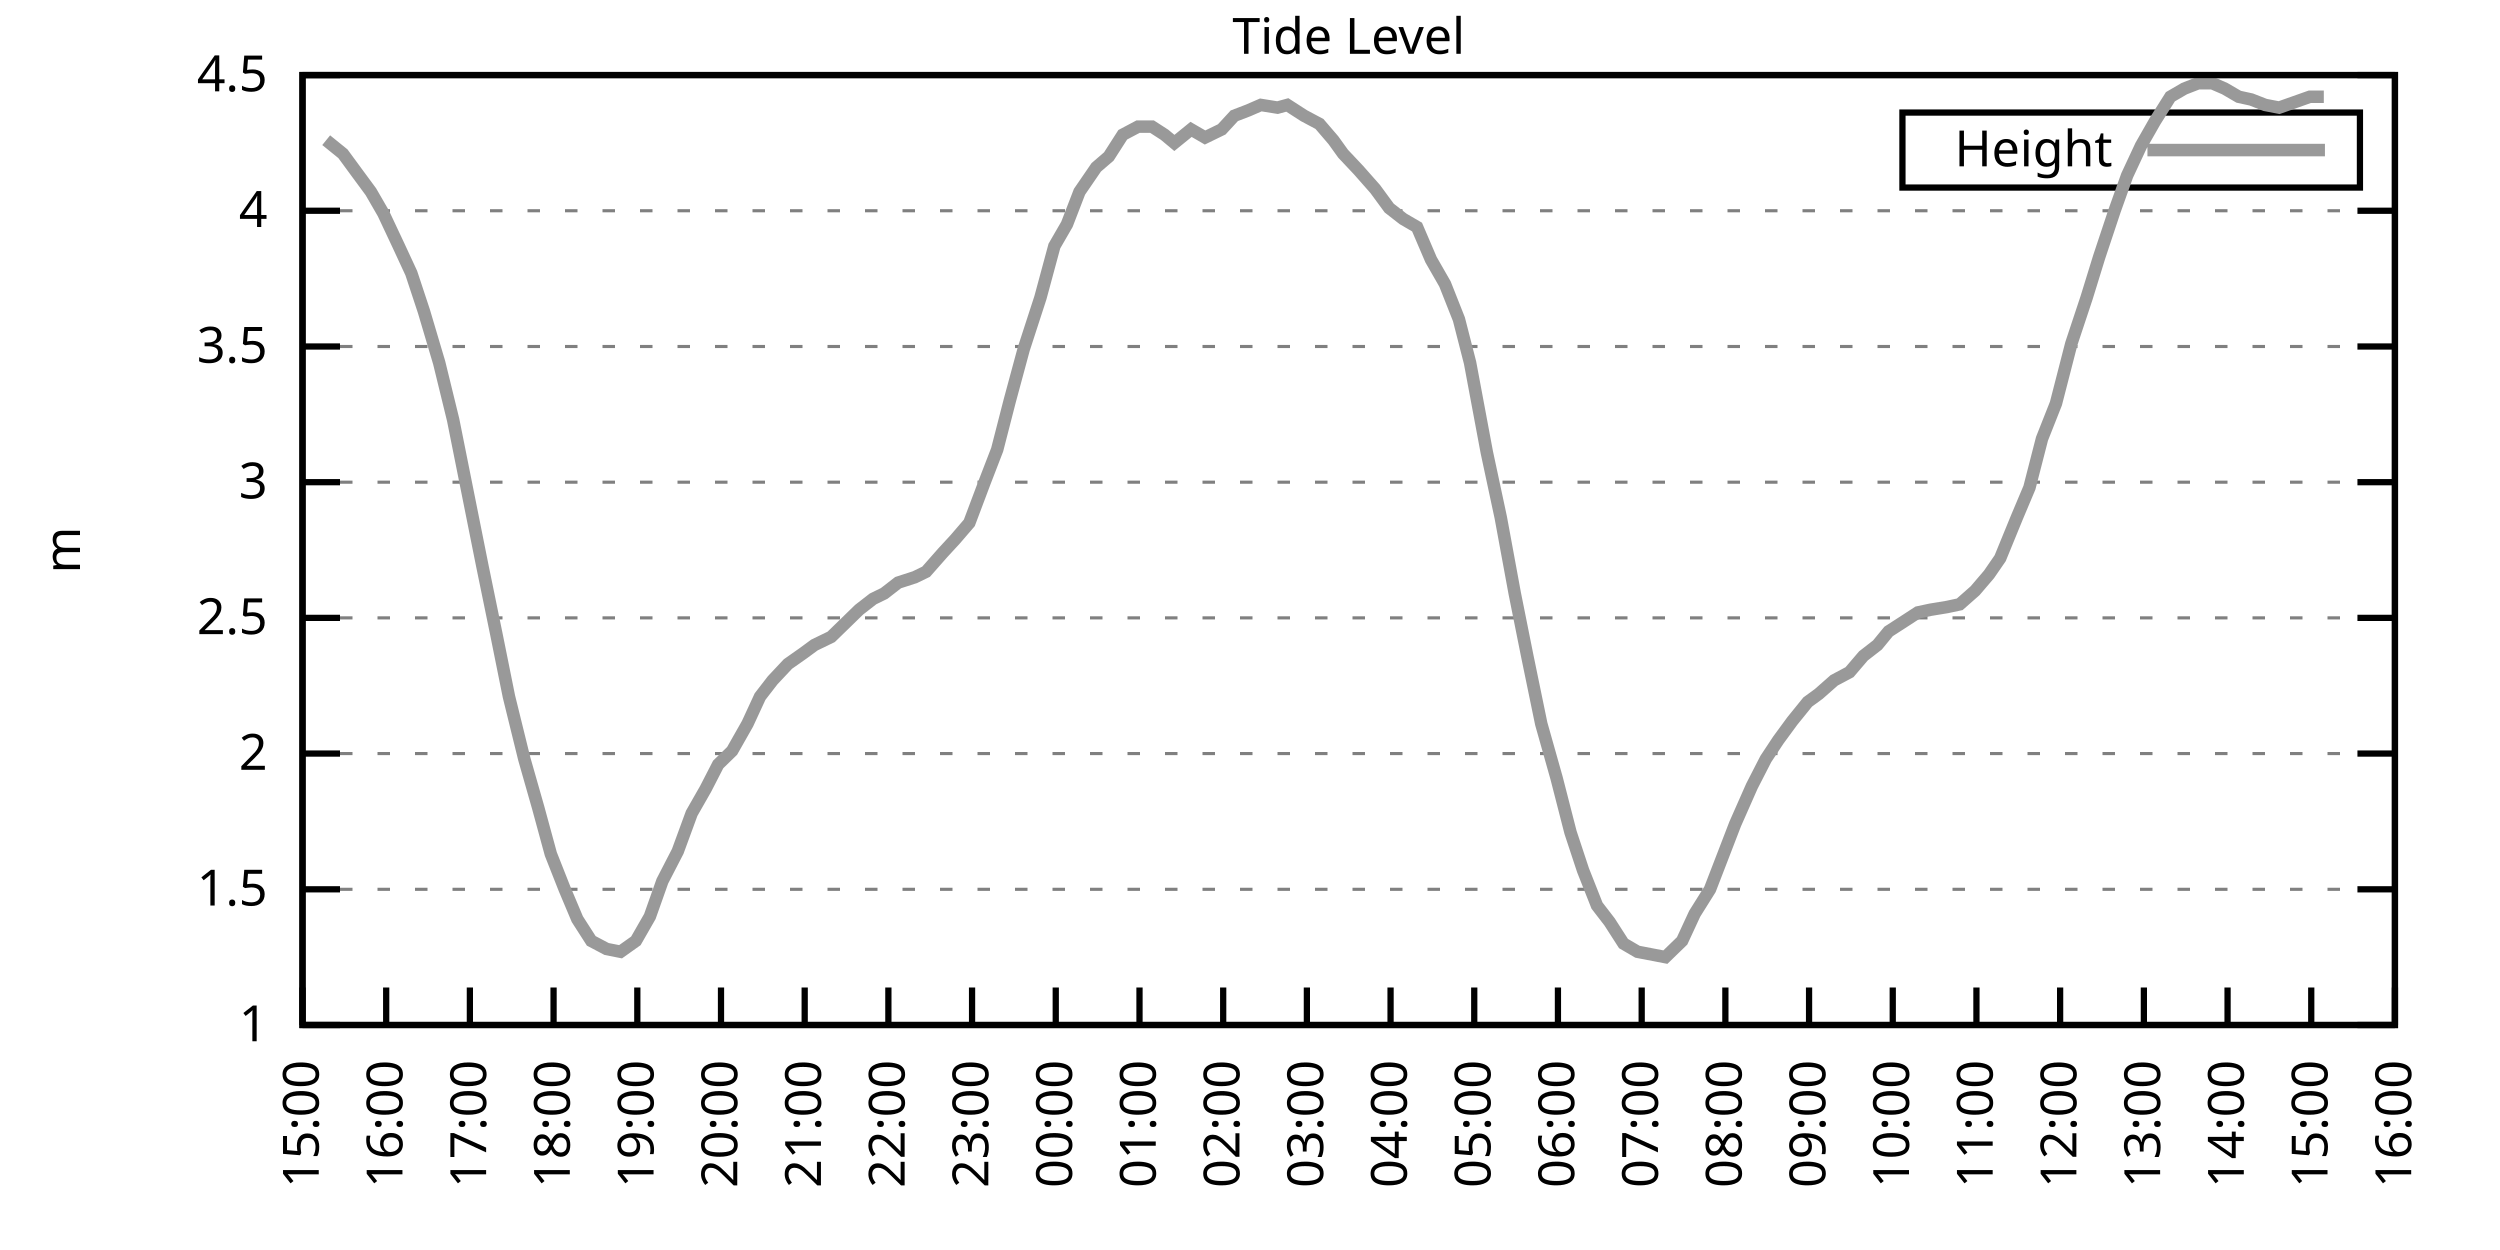
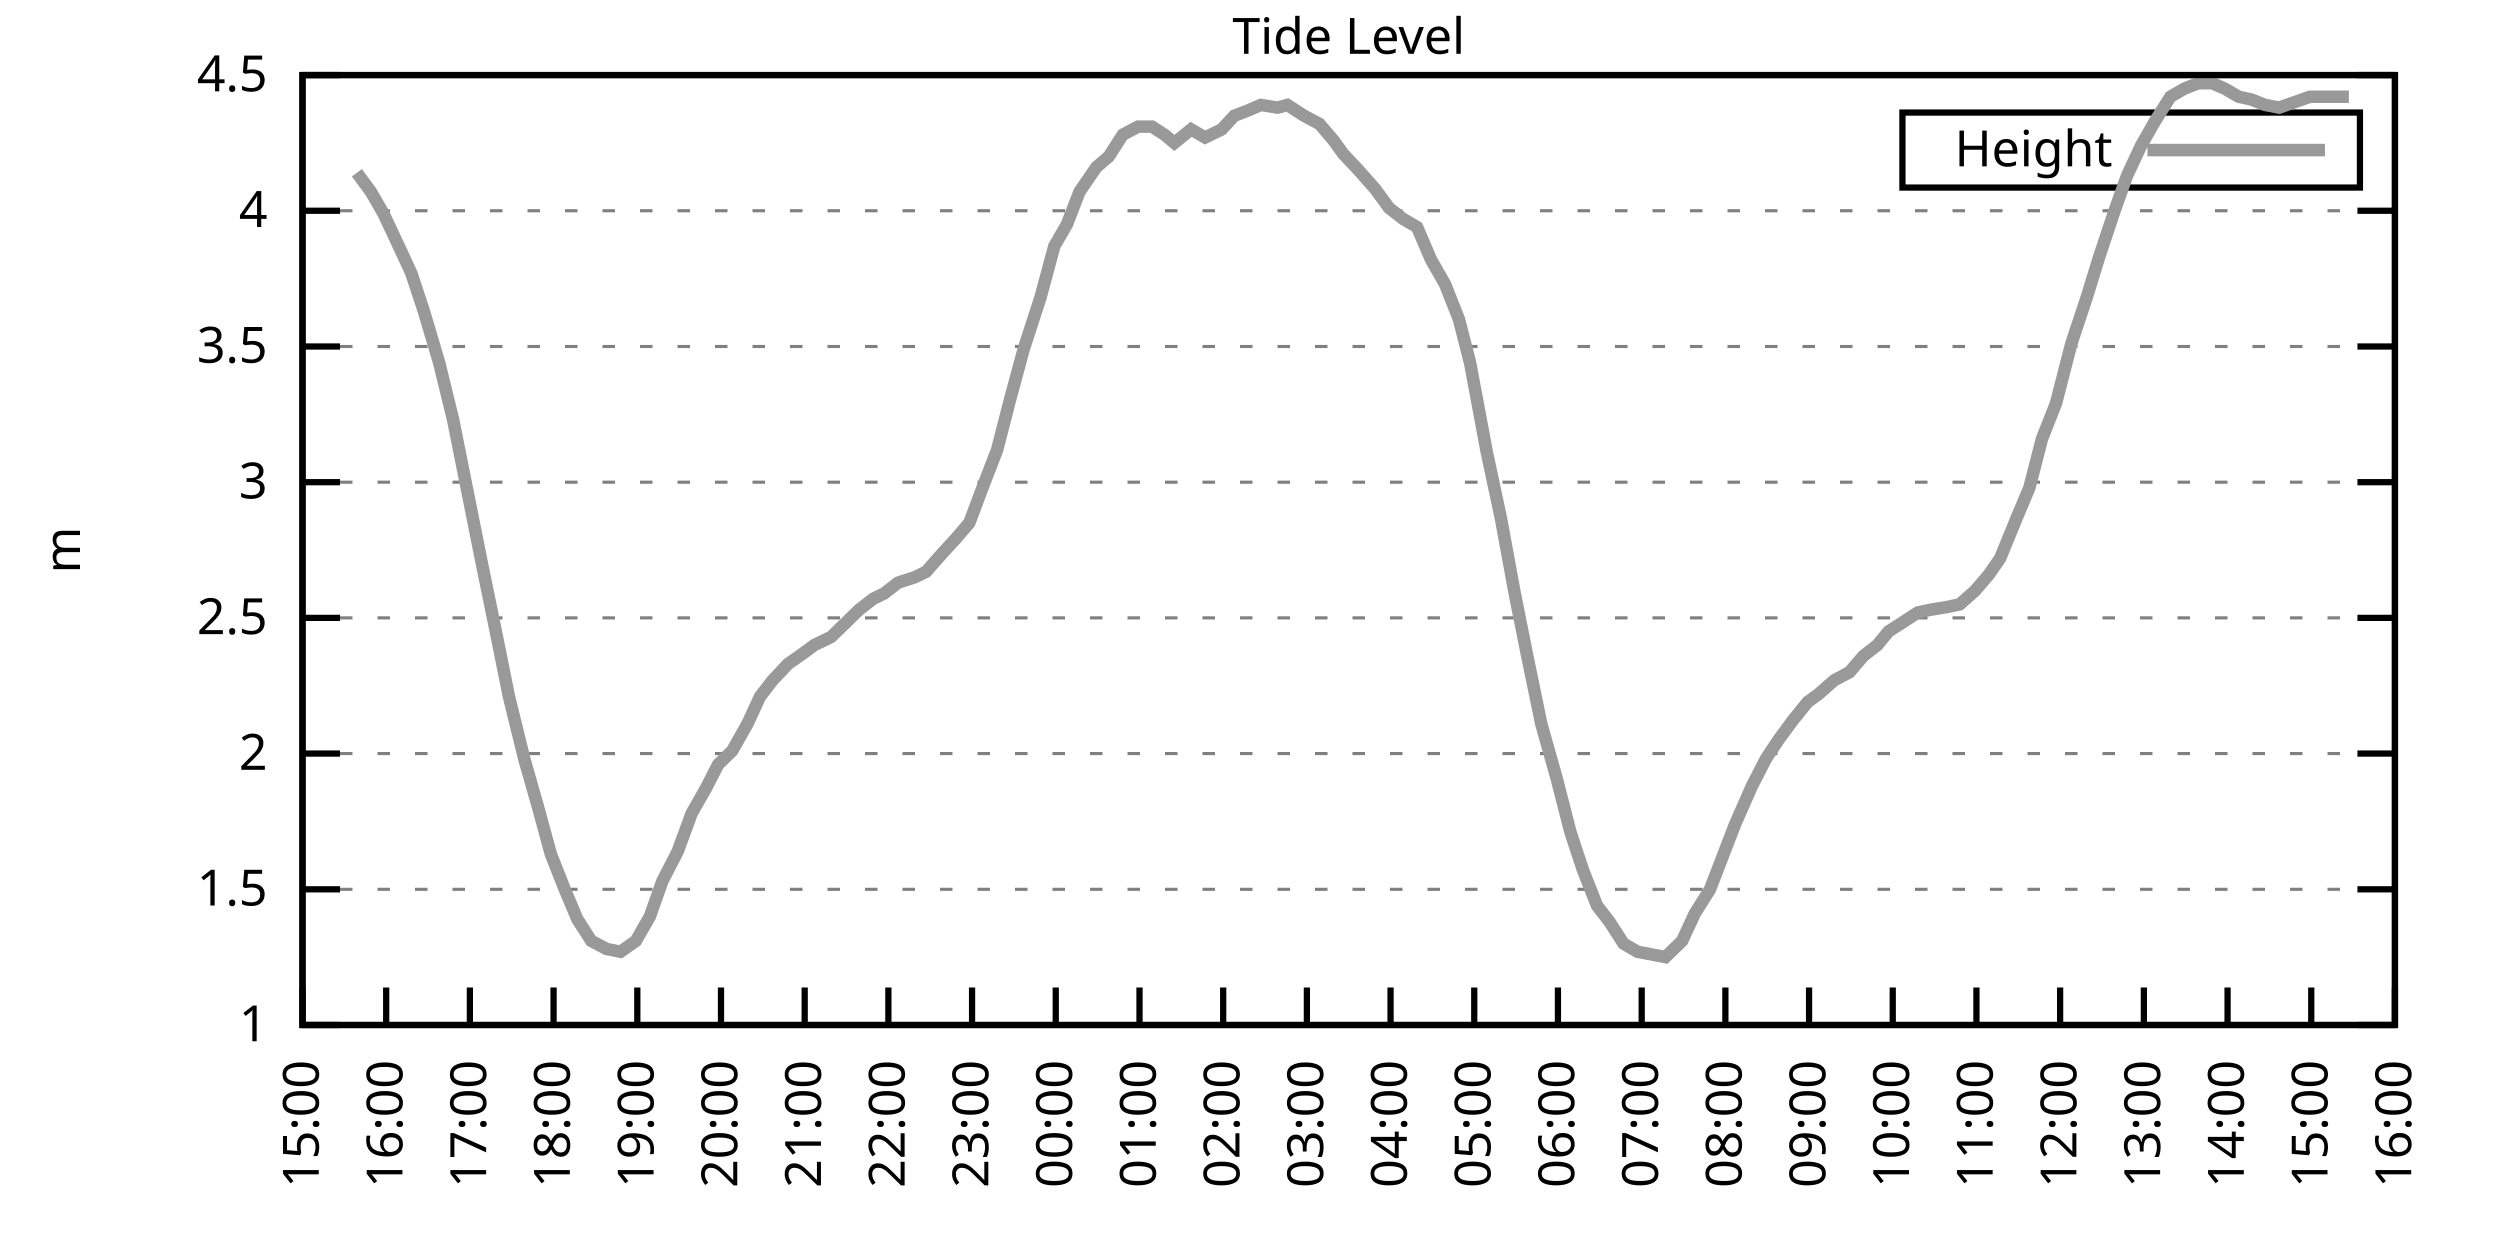
<svg xmlns="http://www.w3.org/2000/svg" xmlns:xlink="http://www.w3.org/1999/xlink" width="400" height="200" viewBox="0 0 400 200">
  <g id="gnuplot_canvas">
    <rect x="0" y="0" width="400" height="200" fill="none" />
    <defs>
      <circle id="gpDot" r="0.5" stroke-width="0.5" stroke="currentColor" />
      <path id="gpPt0" stroke-width="0.333" stroke="currentColor" d="M-1,0 h2 M0,-1 v2" />
      <path id="gpPt1" stroke-width="0.333" stroke="currentColor" d="M-1,-1 L1,1 M1,-1 L-1,1" />
      <path id="gpPt2" stroke-width="0.333" stroke="currentColor" d="M-1,0 L1,0 M0,-1 L0,1 M-1,-1 L1,1 M-1,1 L1,-1" />
      <rect id="gpPt3" stroke-width="0.333" stroke="currentColor" x="-1" y="-1" width="2" height="2" />
      <rect id="gpPt4" stroke-width="0.333" stroke="currentColor" fill="currentColor" x="-1" y="-1" width="2" height="2" />
      <circle id="gpPt5" stroke-width="0.333" stroke="currentColor" cx="0" cy="0" r="1" />
      <use xlink:href="#gpPt5" id="gpPt6" fill="currentColor" stroke="none" />
      <path id="gpPt7" stroke-width="0.333" stroke="currentColor" d="M0,-1.33 L-1.33,0.67 L1.33,0.67 z" />
      <use xlink:href="#gpPt7" id="gpPt8" fill="currentColor" stroke="none" />
      <use xlink:href="#gpPt7" id="gpPt9" stroke="currentColor" transform="rotate(180)" />
      <use xlink:href="#gpPt9" id="gpPt10" fill="currentColor" stroke="none" />
      <use xlink:href="#gpPt3" id="gpPt11" stroke="currentColor" transform="rotate(45)" />
      <use xlink:href="#gpPt11" id="gpPt12" fill="currentColor" stroke="none" />
      <path id="gpPt13" stroke-width="0.333" stroke="currentColor" d="M0,1.330 L1.265,0.411 L0.782,-1.067 L-0.782,-1.076 L-1.265,0.411 z" />
      <use xlink:href="#gpPt13" id="gpPt14" fill="currentColor" stroke="none" />
      <filter id="textbox" filterUnits="objectBoundingBox" x="0" y="0" height="1" width="1">
        <feFlood flood-color="white" flood-opacity="1" result="bgnd" />
        <feComposite in="SourceGraphic" in2="bgnd" operator="atop" />
      </filter>
      <filter id="greybox" filterUnits="objectBoundingBox" x="0" y="0" height="1" width="1">
        <feFlood flood-color="lightgrey" flood-opacity="1" result="grey" />
        <feComposite in="SourceGraphic" in2="grey" operator="atop" />
      </filter>
    </defs>
    <g fill="none" color="white" stroke="currentColor" stroke-width="1.00" stroke-linecap="butt" stroke-linejoin="miter">
</g>
    <g fill="none" color="black" stroke="currentColor" stroke-width="1.00" stroke-linecap="butt" stroke-linejoin="miter">
      <g stroke="none" shape-rendering="crispEdges">
        <polygon fill="rgb(255, 255, 255)" points="48.40,164.00 383.18,164.00 383.18,12.02 48.40,12.02 " />
      </g>
    </g>
    <g fill="none" color="black" stroke="currentColor" stroke-width="1.00" stroke-linecap="butt" stroke-linejoin="miter">
</g>
    <g fill="none" color="black" stroke="black" stroke-width="0.50" stroke-linecap="butt" stroke-linejoin="miter">
</g>
    <g fill="none" color="gray" stroke="currentColor" stroke-width="0.50" stroke-linecap="butt" stroke-linejoin="miter">
      <path stroke="gray" stroke-dasharray="2,4" class="gridline" d="M48.40,164.00 L383.19,164.00  " />
    </g>
    <g fill="none" color="gray" stroke="gray" stroke-width="1.00" stroke-linecap="butt" stroke-linejoin="miter">
</g>
    <g fill="none" color="black" stroke="currentColor" stroke-width="1.00" stroke-linecap="butt" stroke-linejoin="miter">
      <path stroke="black" d="M48.40,164.00 L54.40,164.00 M383.19,164.00 L377.19,164.00  " />
      <g transform="translate(42.80,166.60)" stroke="none" fill="black" font-family="Sans" font-size="8.00" text-anchor="end">
        <text>
          <tspan font-family="Sans"> 1</tspan>
        </text>
      </g>
    </g>
    <g fill="none" color="black" stroke="currentColor" stroke-width="1.00" stroke-linecap="butt" stroke-linejoin="miter">
</g>
    <g fill="none" color="black" stroke="black" stroke-width="0.50" stroke-linecap="butt" stroke-linejoin="miter">
</g>
    <g fill="none" color="gray" stroke="currentColor" stroke-width="0.50" stroke-linecap="butt" stroke-linejoin="miter">
      <path stroke="gray" stroke-dasharray="2,4" class="gridline" d="M48.40,142.29 L383.19,142.29  " />
    </g>
    <g fill="none" color="gray" stroke="gray" stroke-width="1.00" stroke-linecap="butt" stroke-linejoin="miter">
</g>
    <g fill="none" color="black" stroke="currentColor" stroke-width="1.00" stroke-linecap="butt" stroke-linejoin="miter">
      <path stroke="black" d="M48.40,142.29 L54.40,142.29 M383.19,142.29 L377.19,142.29  " />
      <g transform="translate(42.80,144.89)" stroke="none" fill="black" font-family="Sans" font-size="8.00" text-anchor="end">
        <text>
          <tspan font-family="Sans"> 1.5</tspan>
        </text>
      </g>
    </g>
    <g fill="none" color="black" stroke="currentColor" stroke-width="1.00" stroke-linecap="butt" stroke-linejoin="miter">
</g>
    <g fill="none" color="black" stroke="black" stroke-width="0.50" stroke-linecap="butt" stroke-linejoin="miter">
</g>
    <g fill="none" color="gray" stroke="currentColor" stroke-width="0.50" stroke-linecap="butt" stroke-linejoin="miter">
      <path stroke="gray" stroke-dasharray="2,4" class="gridline" d="M48.40,120.57 L383.19,120.57  " />
    </g>
    <g fill="none" color="gray" stroke="gray" stroke-width="1.00" stroke-linecap="butt" stroke-linejoin="miter">
</g>
    <g fill="none" color="black" stroke="currentColor" stroke-width="1.00" stroke-linecap="butt" stroke-linejoin="miter">
      <path stroke="black" d="M48.40,120.57 L54.40,120.57 M383.19,120.57 L377.19,120.57  " />
      <g transform="translate(42.80,123.17)" stroke="none" fill="black" font-family="Sans" font-size="8.00" text-anchor="end">
        <text>
          <tspan font-family="Sans"> 2</tspan>
        </text>
      </g>
    </g>
    <g fill="none" color="black" stroke="currentColor" stroke-width="1.00" stroke-linecap="butt" stroke-linejoin="miter">
</g>
    <g fill="none" color="black" stroke="black" stroke-width="0.50" stroke-linecap="butt" stroke-linejoin="miter">
</g>
    <g fill="none" color="gray" stroke="currentColor" stroke-width="0.50" stroke-linecap="butt" stroke-linejoin="miter">
      <path stroke="gray" stroke-dasharray="2,4" class="gridline" d="M48.40,98.86 L383.19,98.86  " />
    </g>
    <g fill="none" color="gray" stroke="gray" stroke-width="1.00" stroke-linecap="butt" stroke-linejoin="miter">
</g>
    <g fill="none" color="black" stroke="currentColor" stroke-width="1.00" stroke-linecap="butt" stroke-linejoin="miter">
      <path stroke="black" d="M48.40,98.86 L54.40,98.86 M383.19,98.86 L377.19,98.86  " />
      <g transform="translate(42.80,101.46)" stroke="none" fill="black" font-family="Sans" font-size="8.00" text-anchor="end">
        <text>
          <tspan font-family="Sans"> 2.5</tspan>
        </text>
      </g>
    </g>
    <g fill="none" color="black" stroke="currentColor" stroke-width="1.00" stroke-linecap="butt" stroke-linejoin="miter">
</g>
    <g fill="none" color="black" stroke="black" stroke-width="0.50" stroke-linecap="butt" stroke-linejoin="miter">
</g>
    <g fill="none" color="gray" stroke="currentColor" stroke-width="0.50" stroke-linecap="butt" stroke-linejoin="miter">
      <path stroke="gray" stroke-dasharray="2,4" class="gridline" d="M48.40,77.15 L383.19,77.15  " />
    </g>
    <g fill="none" color="gray" stroke="gray" stroke-width="1.00" stroke-linecap="butt" stroke-linejoin="miter">
</g>
    <g fill="none" color="black" stroke="currentColor" stroke-width="1.00" stroke-linecap="butt" stroke-linejoin="miter">
      <path stroke="black" d="M48.40,77.15 L54.40,77.15 M383.19,77.15 L377.19,77.15  " />
      <g transform="translate(42.80,79.75)" stroke="none" fill="black" font-family="Sans" font-size="8.00" text-anchor="end">
        <text>
          <tspan font-family="Sans"> 3</tspan>
        </text>
      </g>
    </g>
    <g fill="none" color="black" stroke="currentColor" stroke-width="1.00" stroke-linecap="butt" stroke-linejoin="miter">
</g>
    <g fill="none" color="black" stroke="black" stroke-width="0.50" stroke-linecap="butt" stroke-linejoin="miter">
</g>
    <g fill="none" color="gray" stroke="currentColor" stroke-width="0.50" stroke-linecap="butt" stroke-linejoin="miter">
      <path stroke="gray" stroke-dasharray="2,4" class="gridline" d="M48.40,55.44 L383.19,55.44  " />
    </g>
    <g fill="none" color="gray" stroke="gray" stroke-width="1.00" stroke-linecap="butt" stroke-linejoin="miter">
</g>
    <g fill="none" color="black" stroke="currentColor" stroke-width="1.00" stroke-linecap="butt" stroke-linejoin="miter">
      <path stroke="black" d="M48.40,55.44 L54.40,55.44 M383.19,55.44 L377.19,55.44  " />
      <g transform="translate(42.80,58.04)" stroke="none" fill="black" font-family="Sans" font-size="8.00" text-anchor="end">
        <text>
          <tspan font-family="Sans"> 3.5</tspan>
        </text>
      </g>
    </g>
    <g fill="none" color="black" stroke="currentColor" stroke-width="1.00" stroke-linecap="butt" stroke-linejoin="miter">
</g>
    <g fill="none" color="black" stroke="black" stroke-width="0.50" stroke-linecap="butt" stroke-linejoin="miter">
</g>
    <g fill="none" color="gray" stroke="currentColor" stroke-width="0.50" stroke-linecap="butt" stroke-linejoin="miter">
      <path stroke="gray" stroke-dasharray="2,4" class="gridline" d="M48.40,33.72 L383.19,33.72  " />
    </g>
    <g fill="none" color="gray" stroke="gray" stroke-width="1.00" stroke-linecap="butt" stroke-linejoin="miter">
</g>
    <g fill="none" color="black" stroke="currentColor" stroke-width="1.00" stroke-linecap="butt" stroke-linejoin="miter">
      <path stroke="black" d="M48.40,33.72 L54.40,33.72 M383.19,33.72 L377.19,33.72  " />
      <g transform="translate(42.80,36.32)" stroke="none" fill="black" font-family="Sans" font-size="8.00" text-anchor="end">
        <text>
          <tspan font-family="Sans"> 4</tspan>
        </text>
      </g>
    </g>
    <g fill="none" color="black" stroke="currentColor" stroke-width="1.00" stroke-linecap="butt" stroke-linejoin="miter">
</g>
    <g fill="none" color="black" stroke="black" stroke-width="0.50" stroke-linecap="butt" stroke-linejoin="miter">
</g>
    <g fill="none" color="gray" stroke="currentColor" stroke-width="0.50" stroke-linecap="butt" stroke-linejoin="miter">
      <path stroke="gray" stroke-dasharray="2,4" class="gridline" d="M48.40,12.01 L383.19,12.01  " />
    </g>
    <g fill="none" color="gray" stroke="gray" stroke-width="1.00" stroke-linecap="butt" stroke-linejoin="miter">
</g>
    <g fill="none" color="black" stroke="currentColor" stroke-width="1.00" stroke-linecap="butt" stroke-linejoin="miter">
      <path stroke="black" d="M48.40,12.01 L54.40,12.01 M383.19,12.01 L377.19,12.01  " />
      <g transform="translate(42.80,14.61)" stroke="none" fill="black" font-family="Sans" font-size="8.00" text-anchor="end">
        <text>
          <tspan font-family="Sans"> 4.5</tspan>
        </text>
      </g>
    </g>
    <g fill="none" color="black" stroke="currentColor" stroke-width="1.00" stroke-linecap="butt" stroke-linejoin="miter">
      <path stroke="black" d="M48.40,164.00 L48.40,158.00  " />
      <g transform="translate(51.00,169.60) rotate(270.00)" stroke="none" fill="black" font-family="Sans" font-size="8.00" text-anchor="end">
        <text>
          <tspan font-family="Sans">15:00</tspan>
        </text>
      </g>
    </g>
    <g fill="none" color="black" stroke="currentColor" stroke-width="1.00" stroke-linecap="butt" stroke-linejoin="miter">
      <path stroke="black" d="M61.79,164.00 L61.79,158.00  " />
      <g transform="translate(64.39,169.60) rotate(270.00)" stroke="none" fill="black" font-family="Sans" font-size="8.00" text-anchor="end">
        <text>
          <tspan font-family="Sans">16:00</tspan>
        </text>
      </g>
    </g>
    <g fill="none" color="black" stroke="currentColor" stroke-width="1.00" stroke-linecap="butt" stroke-linejoin="miter">
      <path stroke="black" d="M75.18,164.00 L75.18,158.00  " />
      <g transform="translate(77.78,169.60) rotate(270.00)" stroke="none" fill="black" font-family="Sans" font-size="8.00" text-anchor="end">
        <text>
          <tspan font-family="Sans">17:00</tspan>
        </text>
      </g>
    </g>
    <g fill="none" color="black" stroke="currentColor" stroke-width="1.00" stroke-linecap="butt" stroke-linejoin="miter">
      <path stroke="black" d="M88.57,164.00 L88.57,158.00  " />
      <g transform="translate(91.17,169.60) rotate(270.00)" stroke="none" fill="black" font-family="Sans" font-size="8.00" text-anchor="end">
        <text>
          <tspan font-family="Sans">18:00</tspan>
        </text>
      </g>
    </g>
    <g fill="none" color="black" stroke="currentColor" stroke-width="1.00" stroke-linecap="butt" stroke-linejoin="miter">
      <path stroke="black" d="M101.97,164.00 L101.97,158.00  " />
      <g transform="translate(104.57,169.60) rotate(270.00)" stroke="none" fill="black" font-family="Sans" font-size="8.00" text-anchor="end">
        <text>
          <tspan font-family="Sans">19:00</tspan>
        </text>
      </g>
    </g>
    <g fill="none" color="black" stroke="currentColor" stroke-width="1.00" stroke-linecap="butt" stroke-linejoin="miter">
      <path stroke="black" d="M115.36,164.00 L115.36,158.00  " />
      <g transform="translate(117.96,169.60) rotate(270.00)" stroke="none" fill="black" font-family="Sans" font-size="8.00" text-anchor="end">
        <text>
          <tspan font-family="Sans">20:00</tspan>
        </text>
      </g>
    </g>
    <g fill="none" color="black" stroke="currentColor" stroke-width="1.00" stroke-linecap="butt" stroke-linejoin="miter">
      <path stroke="black" d="M128.75,164.00 L128.75,158.00  " />
      <g transform="translate(131.35,169.60) rotate(270.00)" stroke="none" fill="black" font-family="Sans" font-size="8.00" text-anchor="end">
        <text>
          <tspan font-family="Sans">21:00</tspan>
        </text>
      </g>
    </g>
    <g fill="none" color="black" stroke="currentColor" stroke-width="1.00" stroke-linecap="butt" stroke-linejoin="miter">
      <path stroke="black" d="M142.14,164.00 L142.14,158.00  " />
      <g transform="translate(144.74,169.60) rotate(270.00)" stroke="none" fill="black" font-family="Sans" font-size="8.00" text-anchor="end">
        <text>
          <tspan font-family="Sans">22:00</tspan>
        </text>
      </g>
    </g>
    <g fill="none" color="black" stroke="currentColor" stroke-width="1.00" stroke-linecap="butt" stroke-linejoin="miter">
      <path stroke="black" d="M155.53,164.00 L155.53,158.00  " />
      <g transform="translate(158.13,169.60) rotate(270.00)" stroke="none" fill="black" font-family="Sans" font-size="8.00" text-anchor="end">
        <text>
          <tspan font-family="Sans">23:00</tspan>
        </text>
      </g>
    </g>
    <g fill="none" color="black" stroke="currentColor" stroke-width="1.00" stroke-linecap="butt" stroke-linejoin="miter">
      <path stroke="black" d="M168.92,164.00 L168.92,158.00  " />
      <g transform="translate(171.52,169.60) rotate(270.00)" stroke="none" fill="black" font-family="Sans" font-size="8.00" text-anchor="end">
        <text>
          <tspan font-family="Sans">00:00</tspan>
        </text>
      </g>
    </g>
    <g fill="none" color="black" stroke="currentColor" stroke-width="1.00" stroke-linecap="butt" stroke-linejoin="miter">
      <path stroke="black" d="M182.32,164.00 L182.32,158.00  " />
      <g transform="translate(184.92,169.60) rotate(270.00)" stroke="none" fill="black" font-family="Sans" font-size="8.00" text-anchor="end">
        <text>
          <tspan font-family="Sans">01:00</tspan>
        </text>
      </g>
    </g>
    <g fill="none" color="black" stroke="currentColor" stroke-width="1.00" stroke-linecap="butt" stroke-linejoin="miter">
      <path stroke="black" d="M195.71,164.00 L195.71,158.00  " />
      <g transform="translate(198.31,169.60) rotate(270.00)" stroke="none" fill="black" font-family="Sans" font-size="8.00" text-anchor="end">
        <text>
          <tspan font-family="Sans">02:00</tspan>
        </text>
      </g>
    </g>
    <g fill="none" color="black" stroke="currentColor" stroke-width="1.00" stroke-linecap="butt" stroke-linejoin="miter">
      <path stroke="black" d="M209.10,164.00 L209.10,158.00  " />
      <g transform="translate(211.70,169.60) rotate(270.00)" stroke="none" fill="black" font-family="Sans" font-size="8.00" text-anchor="end">
        <text>
          <tspan font-family="Sans">03:00</tspan>
        </text>
      </g>
    </g>
    <g fill="none" color="black" stroke="currentColor" stroke-width="1.00" stroke-linecap="butt" stroke-linejoin="miter">
      <path stroke="black" d="M222.49,164.00 L222.49,158.00  " />
      <g transform="translate(225.09,169.60) rotate(270.00)" stroke="none" fill="black" font-family="Sans" font-size="8.00" text-anchor="end">
        <text>
          <tspan font-family="Sans">04:00</tspan>
        </text>
      </g>
    </g>
    <g fill="none" color="black" stroke="currentColor" stroke-width="1.00" stroke-linecap="butt" stroke-linejoin="miter">
      <path stroke="black" d="M235.88,164.00 L235.88,158.00  " />
      <g transform="translate(238.48,169.60) rotate(270.00)" stroke="none" fill="black" font-family="Sans" font-size="8.00" text-anchor="end">
        <text>
          <tspan font-family="Sans">05:00</tspan>
        </text>
      </g>
    </g>
    <g fill="none" color="black" stroke="currentColor" stroke-width="1.00" stroke-linecap="butt" stroke-linejoin="miter">
      <path stroke="black" d="M249.27,164.00 L249.27,158.00  " />
      <g transform="translate(251.87,169.60) rotate(270.00)" stroke="none" fill="black" font-family="Sans" font-size="8.00" text-anchor="end">
        <text>
          <tspan font-family="Sans">06:00</tspan>
        </text>
      </g>
    </g>
    <g fill="none" color="black" stroke="currentColor" stroke-width="1.00" stroke-linecap="butt" stroke-linejoin="miter">
      <path stroke="black" d="M262.67,164.00 L262.67,158.00  " />
      <g transform="translate(265.27,169.60) rotate(270.00)" stroke="none" fill="black" font-family="Sans" font-size="8.00" text-anchor="end">
        <text>
          <tspan font-family="Sans">07:00</tspan>
        </text>
      </g>
    </g>
    <g fill="none" color="black" stroke="currentColor" stroke-width="1.00" stroke-linecap="butt" stroke-linejoin="miter">
      <path stroke="black" d="M276.06,164.00 L276.06,158.00  " />
      <g transform="translate(278.66,169.60) rotate(270.00)" stroke="none" fill="black" font-family="Sans" font-size="8.00" text-anchor="end">
        <text>
          <tspan font-family="Sans">08:00</tspan>
        </text>
      </g>
    </g>
    <g fill="none" color="black" stroke="currentColor" stroke-width="1.00" stroke-linecap="butt" stroke-linejoin="miter">
      <path stroke="black" d="M289.45,164.00 L289.45,158.00  " />
      <g transform="translate(292.05,169.60) rotate(270.00)" stroke="none" fill="black" font-family="Sans" font-size="8.00" text-anchor="end">
        <text>
          <tspan font-family="Sans">09:00</tspan>
        </text>
      </g>
    </g>
    <g fill="none" color="black" stroke="currentColor" stroke-width="1.00" stroke-linecap="butt" stroke-linejoin="miter">
      <path stroke="black" d="M302.84,164.00 L302.84,158.00  " />
      <g transform="translate(305.44,169.60) rotate(270.00)" stroke="none" fill="black" font-family="Sans" font-size="8.00" text-anchor="end">
        <text>
          <tspan font-family="Sans">10:00</tspan>
        </text>
      </g>
    </g>
    <g fill="none" color="black" stroke="currentColor" stroke-width="1.00" stroke-linecap="butt" stroke-linejoin="miter">
      <path stroke="black" d="M316.23,164.00 L316.23,158.00  " />
      <g transform="translate(318.83,169.60) rotate(270.00)" stroke="none" fill="black" font-family="Sans" font-size="8.00" text-anchor="end">
        <text>
          <tspan font-family="Sans">11:00</tspan>
        </text>
      </g>
    </g>
    <g fill="none" color="black" stroke="currentColor" stroke-width="1.00" stroke-linecap="butt" stroke-linejoin="miter">
      <path stroke="black" d="M329.62,164.00 L329.62,158.00  " />
      <g transform="translate(332.22,169.60) rotate(270.00)" stroke="none" fill="black" font-family="Sans" font-size="8.00" text-anchor="end">
        <text>
          <tspan font-family="Sans">12:00</tspan>
        </text>
      </g>
    </g>
    <g fill="none" color="black" stroke="currentColor" stroke-width="1.00" stroke-linecap="butt" stroke-linejoin="miter">
      <path stroke="black" d="M343.02,164.00 L343.02,158.00  " />
      <g transform="translate(345.62,169.60) rotate(270.00)" stroke="none" fill="black" font-family="Sans" font-size="8.00" text-anchor="end">
        <text>
          <tspan font-family="Sans">13:00</tspan>
        </text>
      </g>
    </g>
    <g fill="none" color="black" stroke="currentColor" stroke-width="1.00" stroke-linecap="butt" stroke-linejoin="miter">
      <path stroke="black" d="M356.41,164.00 L356.41,158.00  " />
      <g transform="translate(359.01,169.60) rotate(270.00)" stroke="none" fill="black" font-family="Sans" font-size="8.00" text-anchor="end">
        <text>
          <tspan font-family="Sans">14:00</tspan>
        </text>
      </g>
    </g>
    <g fill="none" color="black" stroke="currentColor" stroke-width="1.00" stroke-linecap="butt" stroke-linejoin="miter">
      <path stroke="black" d="M369.80,164.00 L369.80,158.00  " />
      <g transform="translate(372.40,169.60) rotate(270.00)" stroke="none" fill="black" font-family="Sans" font-size="8.00" text-anchor="end">
        <text>
          <tspan font-family="Sans">15:00</tspan>
        </text>
      </g>
    </g>
    <g fill="none" color="black" stroke="currentColor" stroke-width="1.00" stroke-linecap="butt" stroke-linejoin="miter">
      <path stroke="black" d="M383.19,164.00 L383.19,158.00  " />
      <g transform="translate(385.79,169.60) rotate(270.00)" stroke="none" fill="black" font-family="Sans" font-size="8.00" text-anchor="end">
        <text>
          <tspan font-family="Sans">16:00</tspan>
        </text>
      </g>
    </g>
    <g fill="none" color="black" stroke="currentColor" stroke-width="1.00" stroke-linecap="butt" stroke-linejoin="miter">
</g>
    <g fill="none" color="black" stroke="currentColor" stroke-width="1.00" stroke-linecap="butt" stroke-linejoin="miter">
      <path stroke="black" d="M48.40,12.01 L48.40,164.00 L383.19,164.00 L383.19,12.01 L48.40,12.01 Z  " />
    </g>
    <g fill="none" color="black" stroke="currentColor" stroke-width="1.00" stroke-linecap="butt" stroke-linejoin="miter">
</g>
    <g fill="none" color="black" stroke="currentColor" stroke-width="1.00" stroke-linecap="butt" stroke-linejoin="miter">
      <path stroke="black" d="M304.39,30.01 L304.39,18.01 L377.59,18.01 L377.59,30.01 L304.39,30.01 Z  " />
    </g>
    <g id="Tide_level_plot_1">
      <g fill="none" color="white" stroke="black" stroke-width="2.00" stroke-linecap="butt" stroke-linejoin="miter">
</g>
      <g fill="none" color="black" stroke="currentColor" stroke-width="2.00" stroke-linecap="butt" stroke-linejoin="miter">
        <g transform="translate(337.99,26.61)" stroke="none" fill="black" font-family="Sans" font-size="8.00" text-anchor="end">
          <text>
            <tspan font-family="Sans">Height</tspan>
          </text>
        </g>
      </g>
      <g fill="none" color="black" stroke="currentColor" stroke-width="2.00" stroke-linecap="butt" stroke-linejoin="miter">
-         <path stroke="rgb(153, 153, 153)" d="M343.59,24.01 L371.99,24.01 M52.19,22.43 L54.87,24.60 L57.10,27.64 L59.34,30.68 L61.35,34.16 L63.80,39.37   L65.81,43.71 L67.82,49.79 L70.27,58.04 L72.50,67.16 L77.19,90.61 L79.42,101.47 L81.43,111.45 L83.89,121.44   L86.12,129.26 L88.13,136.64 L90.36,142.29 L92.37,147.06 L94.60,150.54 L97.06,151.84 L99.29,152.28 L101.74,150.54   L103.98,146.63 L105.98,140.98 L108.44,136.21 L110.67,130.13 L112.90,126.22 L114.91,122.31 L117.14,120.14 L119.60,115.80   L121.61,111.45 L123.62,108.85 L126.07,106.24 L128.53,104.51 L130.31,103.20 L132.99,101.90 L134.78,100.16 L137.45,97.56   L139.69,95.82 L141.47,94.95 L143.70,93.22 L146.38,92.35 L148.17,91.48 L150.85,88.44 L152.85,86.27 L155.09,83.66   L157.54,77.15 L159.55,71.94 L161.56,64.12 L163.79,55.87 L166.47,47.62 L168.70,39.37 L170.71,35.89 L172.72,30.68   L175.40,26.77 L177.41,25.04 L179.64,21.56 L182.09,20.26 L184.32,20.26 L186.33,21.56 L187.90,22.87 L190.57,20.70   L192.81,22.00 L195.48,20.70 L197.49,18.52 L199.73,17.66 L201.73,16.79 L204.41,17.22 L205.97,16.79 L208.65,18.52   L211.11,19.83 L213.34,22.43 L214.90,24.60 L217.36,27.21 L220.04,30.25 L222.27,33.29 L224.50,35.03 L226.73,36.33   L228.96,41.54 L231.20,45.45 L233.43,51.09 L235.21,58.04 L237.89,72.37 L240.12,82.79 L242.36,94.95 L244.36,104.94   L246.60,115.80 L249.05,124.48 L251.28,133.17 L253.29,139.25 L255.52,144.89 L257.53,147.50 L259.76,150.97 L262.00,152.28   L264.23,152.71 L266.46,153.14 L269.14,150.54 L271.15,146.20 L273.60,142.29 L275.61,137.08 L277.62,131.86 L280.30,125.79   L282.53,121.44 L284.54,118.40 L286.77,115.36 L289.23,112.32 L291.01,111.02 L293.47,108.85 L295.92,107.55 L298.15,104.94   L300.39,103.20 L302.17,101.03 L304.85,99.30 L306.86,97.99 L308.87,97.56 L311.54,97.12 L313.55,96.69 L316.01,94.52   L318.24,91.91 L320.03,89.31 L322.70,82.79 L324.71,78.02 L326.72,70.20 L328.95,64.56 L331.41,55.00 L333.86,47.62   L335.87,41.11 L338.33,33.72 L340.34,28.08 L342.57,23.30 L344.80,19.39 L347.26,15.48 L349.49,14.18 L351.72,13.31   L353.95,13.31 L355.96,14.18 L358.19,15.48 L360.20,15.92 L362.43,16.79 L364.66,17.22 L367.12,16.35 L369.58,15.48   L371.81,15.48  " />
+         <path stroke="rgb(153, 153, 153)" d="M343.59,24.01 L371.99,24.01 M57.10,27.64 L59.34,30.68 L61.35,34.16 L63.80,39.37 L65.81,43.71 L67.82,49.79   L70.27,58.04 L72.50,67.16 L77.19,90.61 L79.42,101.47 L81.43,111.45 L83.89,121.44 L86.12,129.26 L88.13,136.64   L90.36,142.29 L92.37,147.06 L94.60,150.54 L97.06,151.84 L99.29,152.28 L101.74,150.54 L103.98,146.63 L105.98,140.98   L108.44,136.21 L110.67,130.13 L112.90,126.22 L114.91,122.31 L117.14,120.14 L119.60,115.80 L121.61,111.45 L123.62,108.85   L126.07,106.24 L128.53,104.51 L130.31,103.20 L132.99,101.90 L134.78,100.16 L137.45,97.56 L139.69,95.82 L141.47,94.95   L143.70,93.22 L146.38,92.35 L148.17,91.48 L150.85,88.44 L152.85,86.27 L155.09,83.66 L157.54,77.15 L159.55,71.94   L161.56,64.12 L163.79,55.87 L166.47,47.62 L168.70,39.37 L170.71,35.89 L172.72,30.68 L175.40,26.77 L177.41,25.04   L179.64,21.56 L182.09,20.26 L184.32,20.26 L186.33,21.56 L187.90,22.87 L190.57,20.70 L192.81,22.00 L195.48,20.70   L197.49,18.52 L199.73,17.66 L201.73,16.79 L204.41,17.22 L205.97,16.79 L208.65,18.52 L211.11,19.83 L213.34,22.43   L214.90,24.60 L217.36,27.21 L220.04,30.25 L222.27,33.29 L224.50,35.03 L226.73,36.33 L228.96,41.54 L231.20,45.45   L233.43,51.09 L235.21,58.04 L237.89,72.37 L240.12,82.79 L242.36,94.95 L244.36,104.94 L246.60,115.80 L249.05,124.48   L251.28,133.17 L253.29,139.25 L255.52,144.89 L257.53,147.50 L259.76,150.97 L262.00,152.28 L264.23,152.71 L266.46,153.14   L269.14,150.54 L271.15,146.20 L273.60,142.29 L275.61,137.08 L277.62,131.86 L280.30,125.79 L282.53,121.44 L284.54,118.40   L286.77,115.36 L289.23,112.32 L291.01,111.02 L293.47,108.85 L295.92,107.55 L298.15,104.94 L300.39,103.20 L302.17,101.03   L304.85,99.30 L306.86,97.99 L308.87,97.56 L311.54,97.12 L313.55,96.69 L316.01,94.52 L318.24,91.91 L320.03,89.31   L322.70,82.79 L324.71,78.02 L326.72,70.20 L328.95,64.56 L331.41,55.00 L333.86,47.62 L335.87,41.11 L338.33,33.72   L340.34,28.08 L342.57,23.30 L344.80,19.39 L347.26,15.48 L349.49,14.18 L351.72,13.31 L353.95,13.31 L355.96,14.18   L358.19,15.48 L360.20,15.92 L362.43,16.79 L364.66,17.22 L367.12,16.35 L369.58,15.48 L371.81,15.48 L374.04,15.48   L375.82,15.48  " />
      </g>
    </g>
    <g fill="none" color="black" stroke="currentColor" stroke-width="2.00" stroke-linecap="butt" stroke-linejoin="miter">
</g>
    <g fill="none" color="black" stroke="black" stroke-width="1.00" stroke-linecap="butt" stroke-linejoin="miter">
</g>
    <g fill="none" color="black" stroke="currentColor" stroke-width="1.00" stroke-linecap="butt" stroke-linejoin="miter">
      <path stroke="black" d="M48.40,12.01 L48.40,164.00 L383.19,164.00 L383.19,12.01 L48.40,12.01 Z  " />
      <g transform="translate(12.80,88.01) rotate(270.00)" stroke="none" fill="black" font-family="Sans" font-size="8.00" text-anchor="middle">
        <text>
          <tspan font-family="Sans">m</tspan>
        </text>
      </g>
    </g>
    <g fill="none" color="black" stroke="currentColor" stroke-width="1.00" stroke-linecap="butt" stroke-linejoin="miter">
</g>
    <g fill="none" color="black" stroke="currentColor" stroke-width="1.00" stroke-linecap="butt" stroke-linejoin="miter">
      <g transform="translate(215.79,8.61)" stroke="none" fill="black" font-family="Sans" font-size="8.00" text-anchor="middle">
        <text>
          <tspan font-family="Sans">Tide Level</tspan>
        </text>
      </g>
    </g>
    <g fill="none" color="black" stroke="currentColor" stroke-width="1.00" stroke-linecap="butt" stroke-linejoin="miter">
</g>
  </g>
</svg>
